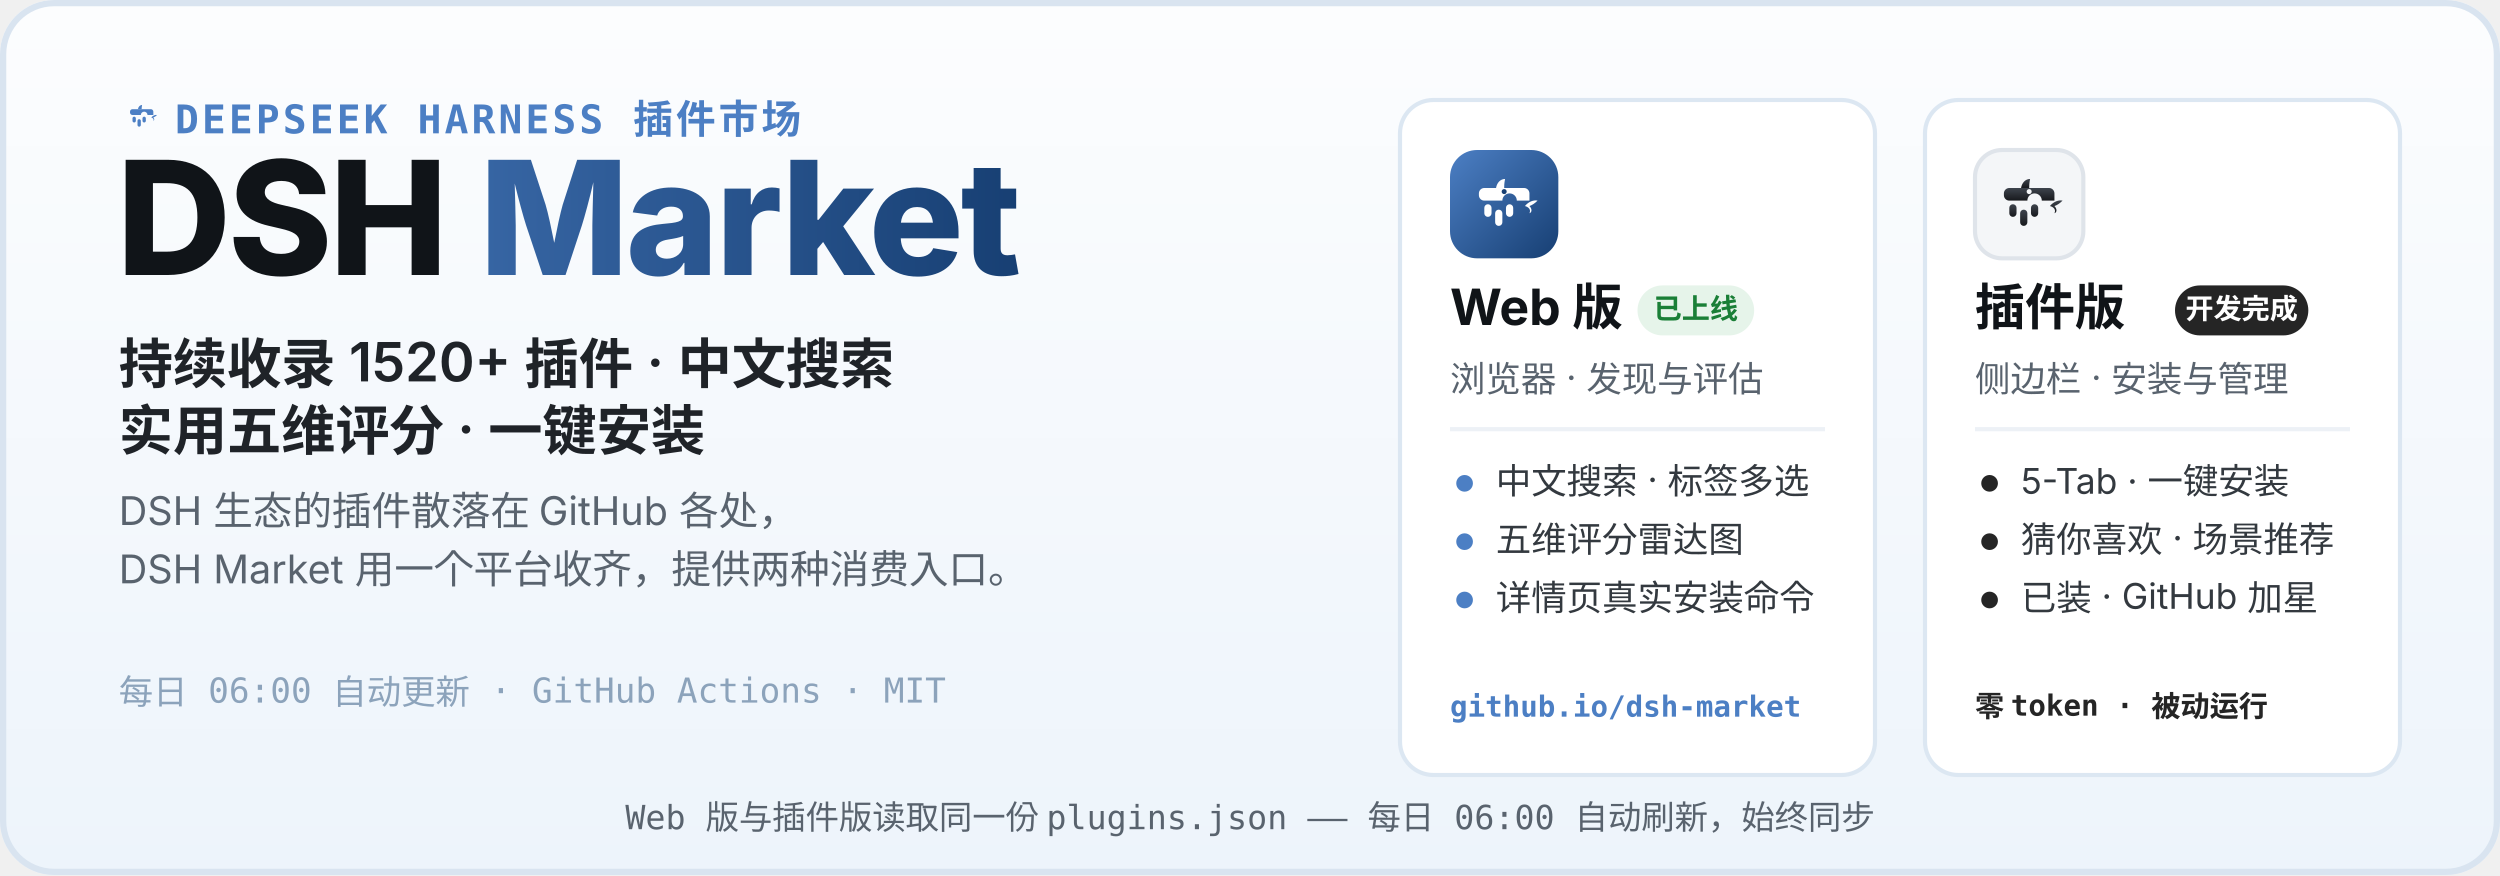
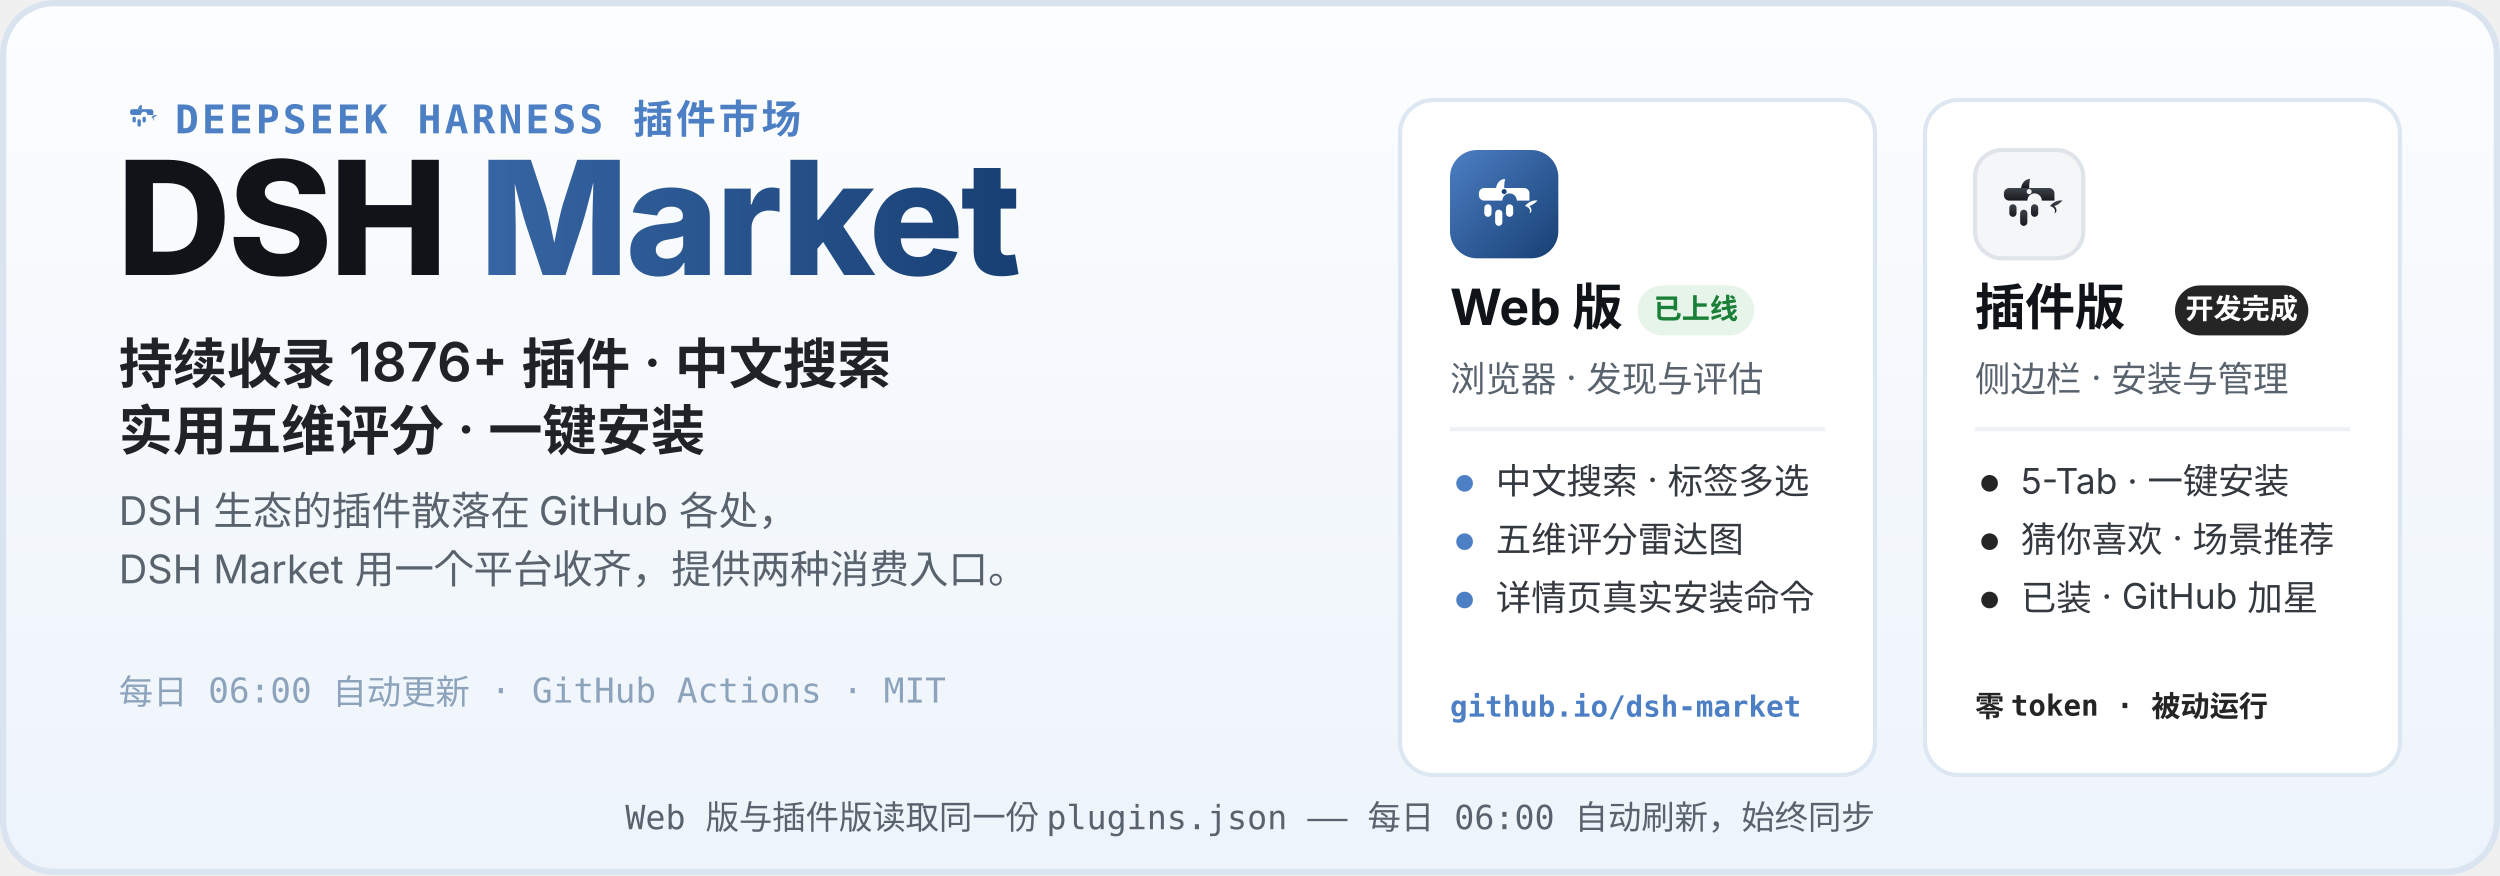
<svg xmlns="http://www.w3.org/2000/svg" width="1200" height="420" viewBox="0 0 1200 420" role="img" aria-labelledby="hero-title hero-desc">
  <defs>
    <linearGradient id="heroBg" x1="0" y1="0" x2="0" y2="1">
      <stop offset="0" stop-color="#FCFDFE" />
      <stop offset="1" stop-color="#EDF4FB" />
    </linearGradient>
    <linearGradient id="webLogo" x1="0" y1="0" x2="1" y2="1">
      <stop offset="0" stop-color="#4C7FC4" />
      <stop offset="1" stop-color="#173F73" />
    </linearGradient>
    <linearGradient id="plugLogo" x1="0" y1="0" x2="0" y2="1">
      <stop offset="0" stop-color="#3E444D" />
      <stop offset="1" stop-color="#17191D" />
    </linearGradient>
    <linearGradient id="marketWord" x1="0" y1="0" x2="1" y2="0">
      <stop offset="0" stop-color="#4C7FC4" />
      <stop offset="1" stop-color="#173F73" />
    </linearGradient>
  </defs>
  <rect width="1200" height="420" rx="26" fill="url(#heroBg)" />
  <rect x="1.5" y="1.5" width="1197" height="417" rx="24.5" fill="none" stroke="#D9E4F0" stroke-width="3" />
  <g transform="translate(56 44) scale(0.2)">
    <path d="M51 42 C52 36 56 32 61 32 C60 37 60 40 60 42 Z" fill="#4C7FC4" />
    <path d="M83 62 C87 57 93 55 97 56 C94 59 91 61 88 62 C91 65 91 69 88 70 C90 66 87 63 83 62 Z" fill="#4C7FC4" />
    <g fill="#4C7FC4">
      <path d="M38 42 h44 a6 6 0 0 1 6 6 v8 h-14 a8 8 0 1 0 -16 0 h-20 a6 6 0 0 1 -6 -6 v-2 a6 6 0 0 1 6 -6 z" />
      <rect x="38" y="60" width="8" height="14" rx="4" />
      <rect x="50" y="66" width="8" height="18" rx="4" />
      <rect x="62" y="60" width="8" height="14" rx="4" />
    </g>
  </g>
  <text x="84" y="64" font-family="ui-monospace, SFMono-Regular, Menlo, Consolas, monospace" font-size="19" font-weight="600" letter-spacing="1.5" fill="#4C7FC4">DEEPSEEK HARNESS 插件市场</text>
  <text x="56" y="132" font-family="-apple-system, BlinkMacSystemFont, 'Segoe UI', 'PingFang SC', 'Microsoft YaHei', 'Noto Sans SC', sans-serif" font-size="76" font-weight="800" letter-spacing="-1.5" fill="#101418">DSH <tspan fill="url(#marketWord)">Market</tspan>
  </text>
-   <text x="57" y="184" font-family="-apple-system, BlinkMacSystemFont, 'Segoe UI', 'PingFang SC', 'Microsoft YaHei', 'Noto Sans SC', sans-serif" font-size="26" font-weight="600" fill="#1F2328">持续收录 1520+ 插件 · 中文搜索</text>
+   <text x="57" y="184" font-family="-apple-system, BlinkMacSystemFont, 'Segoe UI', 'PingFang SC', 'Microsoft YaHei', 'Noto Sans SC', sans-serif" font-size="26" font-weight="600" fill="#1F2328">持续收录 1876+ 插件 · 中文搜索</text>
  <text x="57" y="216" font-family="-apple-system, BlinkMacSystemFont, 'Segoe UI', 'PingFang SC', 'Microsoft YaHei', 'Noto Sans SC', sans-serif" font-size="26" font-weight="600" fill="#1F2328">实用五维评分 · 一键安装</text>
  <text x="57" y="252" font-family="-apple-system, BlinkMacSystemFont, 'Segoe UI', 'PingFang SC', 'Microsoft YaHei', 'Noto Sans SC', sans-serif" font-size="19" fill="#59636E">DSH 生态的插件散落在 GitHub 各处，</text>
  <text x="57" y="280" font-family="-apple-system, BlinkMacSystemFont, 'Segoe UI', 'PingFang SC', 'Microsoft YaHei', 'Noto Sans SC', sans-serif" font-size="19" fill="#59636E">DSH Market 用一个平台收齐，提供两种消费入口。</text>
  <text x="57" y="338" font-family="ui-monospace, SFMono-Regular, Menlo, Consolas, monospace" font-size="16.5" fill="#8CA3BB">每日 06:00 自动更新 · GitHub Actions · MIT</text>
  <g>
    <rect x="672" y="48" width="228" height="324" rx="16" fill="#FFFFFF" stroke="#DCE7F2" stroke-width="2" />
    <g transform="translate(696 72)">
      <rect width="52" height="52" rx="13" fill="url(#webLogo)" />
      <g transform="translate(26 26.9) scale(0.4333) translate(-60 -62)">
        <path d="M51 42 C52 36 56 32 61 32 C60 37 60 40 60 42 Z" fill="#fff" />
        <path d="M83 62 C87 57 93 55 97 56 C94 59 91 61 88 62 C91 65 91 69 88 70 C90 66 87 63 83 62 Z" fill="#fff" />
        <g fill="#fff">
          <path d="M38 42 h44 a6 6 0 0 1 6 6 v8 h-14 a8 8 0 1 0 -16 0 h-20 a6 6 0 0 1 -6 -6 v-2 a6 6 0 0 1 6 -6 z" />
          <rect x="38" y="60" width="8" height="14" rx="4" />
          <rect x="50" y="66" width="8" height="18" rx="4" />
          <rect x="62" y="60" width="8" height="14" rx="4" />
        </g>
        <circle cx="60" cy="46" r="2.8" fill="#173F73" />
      </g>
    </g>
    <text x="696" y="156" font-family="-apple-system, BlinkMacSystemFont, 'Segoe UI', 'PingFang SC', 'Microsoft YaHei', 'Noto Sans SC', sans-serif" font-size="24" font-weight="700" fill="#101418">Web 版</text>
    <rect x="786" y="137" width="56" height="24" rx="12" fill="#E6F4EA" />
    <text x="814" y="153" font-family="-apple-system, BlinkMacSystemFont, 'Segoe UI', 'PingFang SC', 'Microsoft YaHei', 'Noto Sans SC', sans-serif" font-size="13.5" font-weight="700" fill="#1A7F37" text-anchor="middle">已上线</text>
    <text x="696" y="188" font-family="-apple-system, BlinkMacSystemFont, 'Segoe UI', 'PingFang SC', 'Microsoft YaHei', 'Noto Sans SC', sans-serif" font-size="17" fill="#59636E">浏览器 · 发现与评估</text>
    <line x1="696" y1="206" x2="876" y2="206" stroke="#EDF1F6" stroke-width="2" />
    <circle cx="703" cy="232" r="4" fill="#4C7FC4" />
    <text x="718" y="237" font-family="-apple-system, BlinkMacSystemFont, 'Segoe UI', 'PingFang SC', 'Microsoft YaHei', 'Noto Sans SC', sans-serif" font-size="17" fill="#33393F">中文搜索 · 标签多选</text>
    <circle cx="703" cy="260" r="4" fill="#4C7FC4" />
    <text x="718" y="265" font-family="-apple-system, BlinkMacSystemFont, 'Segoe UI', 'PingFang SC', 'Microsoft YaHei', 'Noto Sans SC', sans-serif" font-size="17" fill="#33393F">五维评分雷达图</text>
    <circle cx="703" cy="288" r="4" fill="#4C7FC4" />
    <text x="718" y="293" font-family="-apple-system, BlinkMacSystemFont, 'Segoe UI', 'PingFang SC', 'Microsoft YaHei', 'Noto Sans SC', sans-serif" font-size="17" fill="#33393F">详情页真实安装命令</text>
    <text x="696" y="344" font-family="ui-monospace, SFMono-Regular, Menlo, Consolas, monospace" font-size="14" font-weight="600" fill="#4C7FC4">github.io/dsh-market</text>
  </g>
  <g>
    <rect x="924" y="48" width="228" height="324" rx="16" fill="#FFFFFF" stroke="#DCE7F2" stroke-width="2" />
    <g transform="translate(948 72)">
      <rect width="52" height="52" rx="13" fill="#F4F6F8" stroke="#DFE4EA" stroke-width="2" />
      <g transform="translate(26 26.9) scale(0.4333) translate(-60 -62)">
        <path d="M51 42 C52 36 56 32 61 32 C60 37 60 40 60 42 Z" fill="url(#plugLogo)" />
        <path d="M83 62 C87 57 93 55 97 56 C94 59 91 61 88 62 C91 65 91 69 88 70 C90 66 87 63 83 62 Z" fill="url(#plugLogo)" />
        <g fill="url(#plugLogo)">
          <path d="M38 42 h44 a6 6 0 0 1 6 6 v8 h-14 a8 8 0 1 0 -16 0 h-20 a6 6 0 0 1 -6 -6 v-2 a6 6 0 0 1 6 -6 z" />
          <rect x="38" y="60" width="8" height="14" rx="4" />
          <rect x="50" y="66" width="8" height="18" rx="4" />
          <rect x="62" y="60" width="8" height="14" rx="4" />
        </g>
        <circle cx="60" cy="46" r="2.8" fill="#F4F6F8" />
      </g>
    </g>
    <text x="948" y="156" font-family="-apple-system, BlinkMacSystemFont, 'Segoe UI', 'PingFang SC', 'Microsoft YaHei', 'Noto Sans SC', sans-serif" font-size="24" font-weight="700" fill="#101418">插件版</text>
    <rect x="1044" y="137" width="64" height="24" rx="12" fill="#252525" />
    <text x="1076" y="153" font-family="-apple-system, BlinkMacSystemFont, 'Segoe UI', 'PingFang SC', 'Microsoft YaHei', 'Noto Sans SC', sans-serif" font-size="13.5" font-weight="700" fill="#FFFFFF" text-anchor="middle">开发完成</text>
    <text x="948" y="188" font-family="-apple-system, BlinkMacSystemFont, 'Segoe UI', 'PingFang SC', 'Microsoft YaHei', 'Noto Sans SC', sans-serif" font-size="17" fill="#59636E">侧边栏 · 安装与管理</text>
    <line x1="948" y1="206" x2="1128" y2="206" stroke="#EDF1F6" stroke-width="2" />
    <circle cx="955" cy="232" r="4" fill="#252525" />
    <text x="970" y="237" font-family="-apple-system, BlinkMacSystemFont, 'Segoe UI', 'PingFang SC', 'Microsoft YaHei', 'Noto Sans SC', sans-serif" font-size="17" fill="#33393F">5-Tab · 一键安装</text>
    <circle cx="955" cy="260" r="4" fill="#252525" />
    <text x="970" y="265" font-family="-apple-system, BlinkMacSystemFont, 'Segoe UI', 'PingFang SC', 'Microsoft YaHei', 'Noto Sans SC', sans-serif" font-size="17" fill="#33393F">猜你喜欢 · 场景推荐</text>
    <circle cx="955" cy="288" r="4" fill="#252525" />
    <text x="970" y="293" font-family="-apple-system, BlinkMacSystemFont, 'Segoe UI', 'PingFang SC', 'Microsoft YaHei', 'Noto Sans SC', sans-serif" font-size="17" fill="#33393F">已装 · GitHub 加星</text>
    <text x="948" y="344" font-family="ui-monospace, SFMono-Regular, Menlo, Consolas, monospace" font-size="14" font-weight="600" fill="#252525">零 token · 被动运行</text>
  </g>
  <text x="600" y="398" font-family="ui-monospace, SFMono-Regular, Menlo, Consolas, monospace" font-size="16" fill="#59636E" text-anchor="middle">Web 版与插件版读取同一份 plugins.json —— 每日 06:00 自动刷新，始终同步</text>
</svg>
